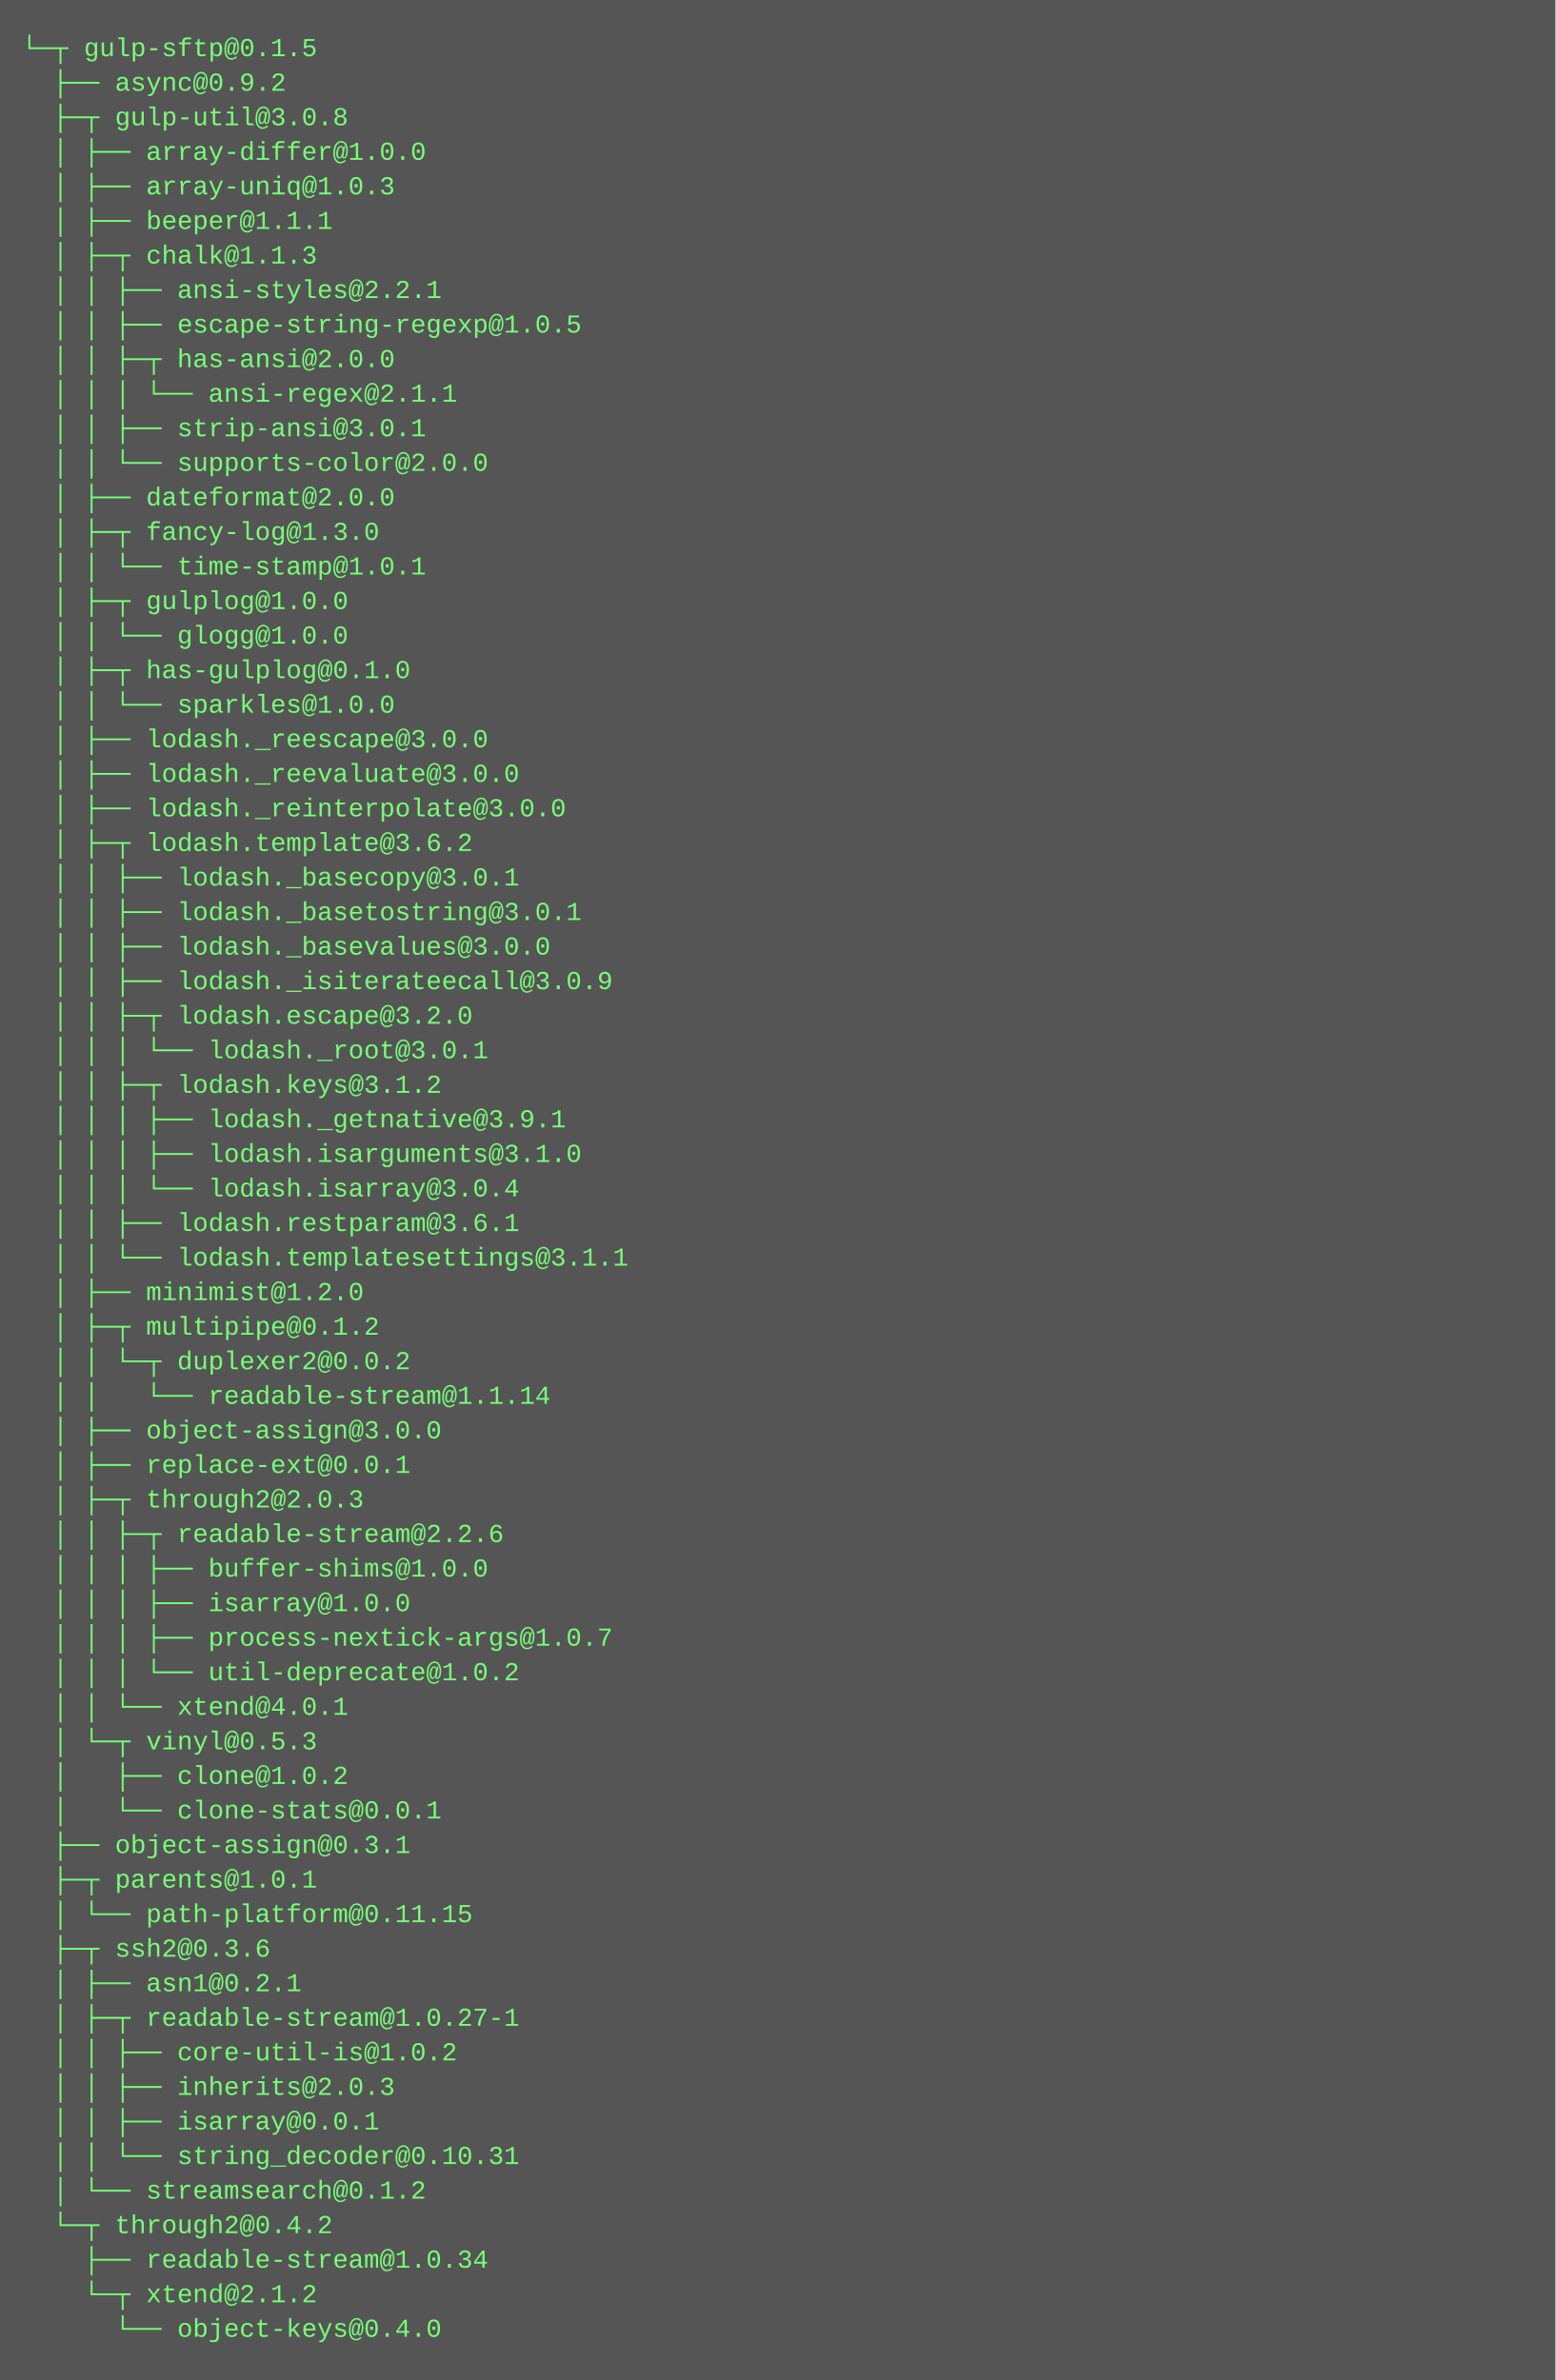
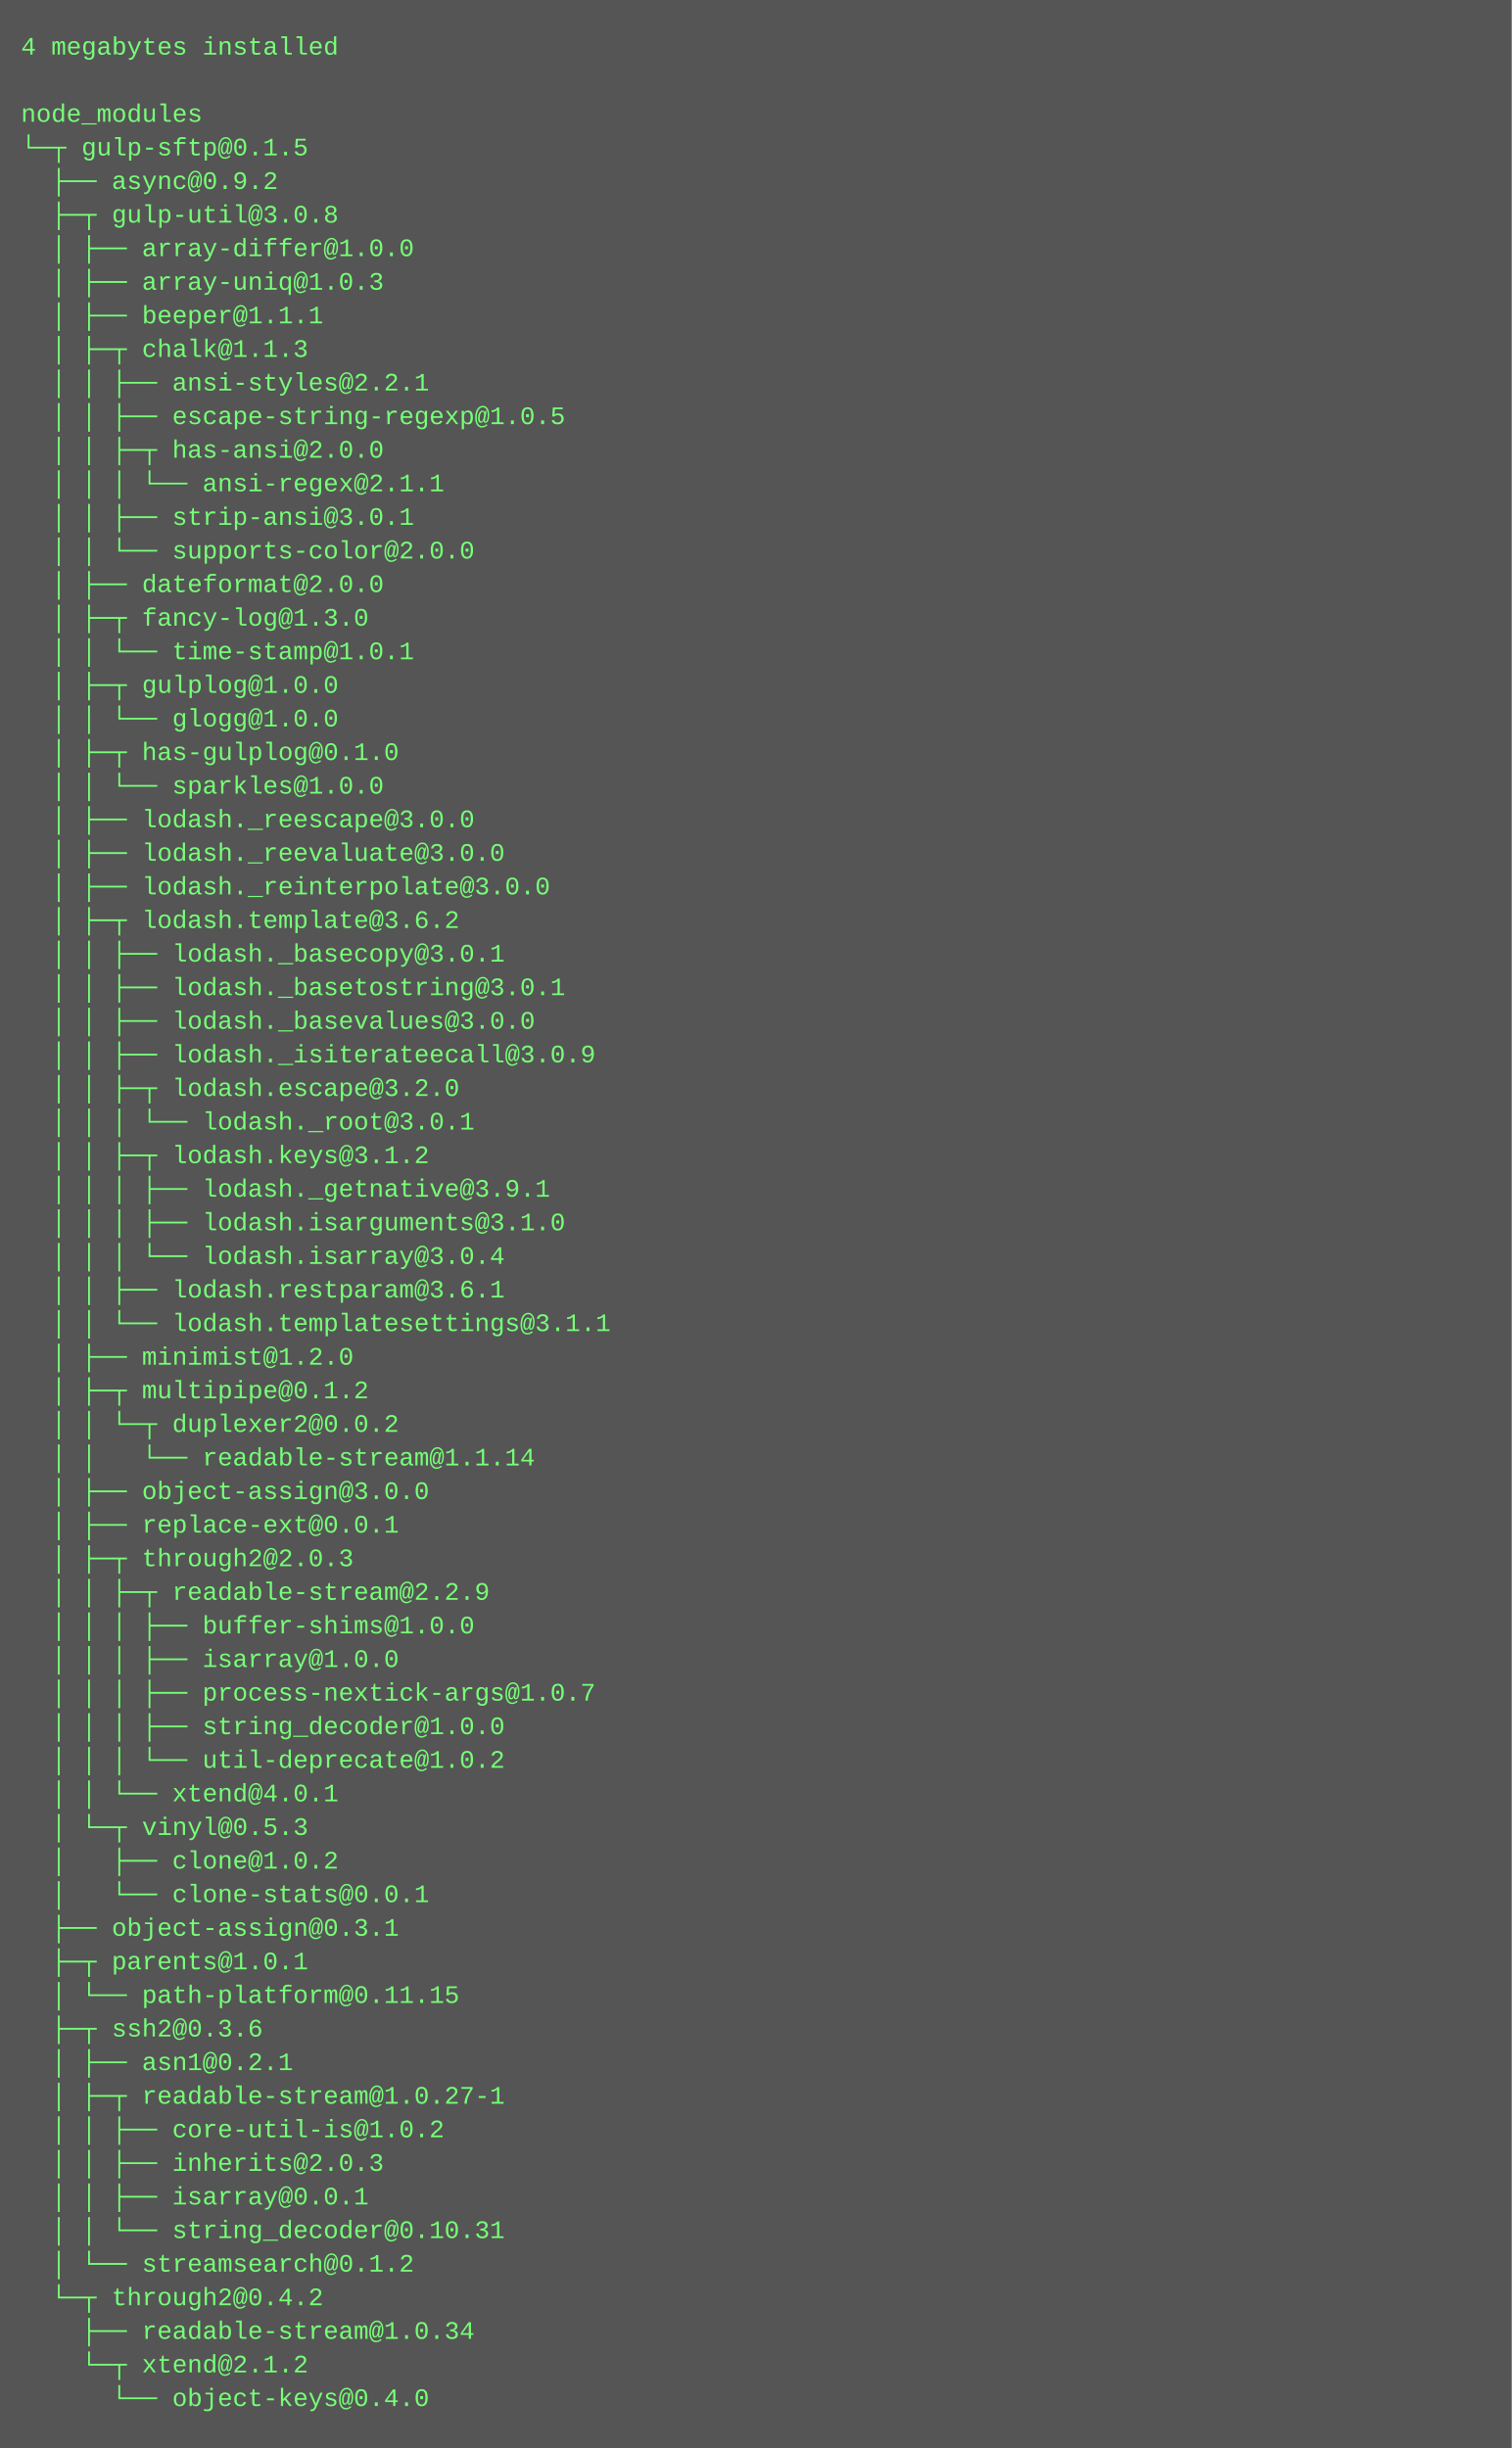
- <svg xmlns="http://www.w3.org/2000/svg" height="1102" width="720">
-   <rect height="1102" fill="#555" width="720" />
+ <svg xmlns="http://www.w3.org/2000/svg" height="1166" width="720">
+   <rect height="1166" fill="#555" width="720" />
  <text fill="#7f7" font-family="Courier New" font-size="12" xml:space="preserve">
-     <tspan x="10" y="26">└─┬ gulp-sftp@0.1.5 </tspan>
-     <tspan x="10" y="42">  ├── async@0.9.2 </tspan>
-     <tspan x="10" y="58">  ├─┬ gulp-util@3.0.8 </tspan>
-     <tspan x="10" y="74">  │ ├── array-differ@1.0.0 </tspan>
-     <tspan x="10" y="90">  │ ├── array-uniq@1.0.3 </tspan>
-     <tspan x="10" y="106">  │ ├── beeper@1.1.1 </tspan>
-     <tspan x="10" y="122">  │ ├─┬ chalk@1.1.3 </tspan>
-     <tspan x="10" y="138">  │ │ ├── ansi-styles@2.2.1 </tspan>
-     <tspan x="10" y="154">  │ │ ├── escape-string-regexp@1.0.5 </tspan>
-     <tspan x="10" y="170">  │ │ ├─┬ has-ansi@2.0.0 </tspan>
-     <tspan x="10" y="186">  │ │ │ └── ansi-regex@2.1.1 </tspan>
-     <tspan x="10" y="202">  │ │ ├── strip-ansi@3.0.1 </tspan>
-     <tspan x="10" y="218">  │ │ └── supports-color@2.0.0 </tspan>
-     <tspan x="10" y="234">  │ ├── dateformat@2.0.0 </tspan>
-     <tspan x="10" y="250">  │ ├─┬ fancy-log@1.3.0 </tspan>
-     <tspan x="10" y="266">  │ │ └── time-stamp@1.0.1 </tspan>
-     <tspan x="10" y="282">  │ ├─┬ gulplog@1.0.0 </tspan>
-     <tspan x="10" y="298">  │ │ └── glogg@1.0.0 </tspan>
-     <tspan x="10" y="314">  │ ├─┬ has-gulplog@0.1.0 </tspan>
-     <tspan x="10" y="330">  │ │ └── sparkles@1.0.0 </tspan>
-     <tspan x="10" y="346">  │ ├── lodash._reescape@3.0.0 </tspan>
-     <tspan x="10" y="362">  │ ├── lodash._reevaluate@3.0.0 </tspan>
-     <tspan x="10" y="378">  │ ├── lodash._reinterpolate@3.0.0 </tspan>
-     <tspan x="10" y="394">  │ ├─┬ lodash.template@3.6.2 </tspan>
-     <tspan x="10" y="410">  │ │ ├── lodash._basecopy@3.0.1 </tspan>
-     <tspan x="10" y="426">  │ │ ├── lodash._basetostring@3.0.1 </tspan>
-     <tspan x="10" y="442">  │ │ ├── lodash._basevalues@3.0.0 </tspan>
-     <tspan x="10" y="458">  │ │ ├── lodash._isiterateecall@3.0.9 </tspan>
-     <tspan x="10" y="474">  │ │ ├─┬ lodash.escape@3.2.0 </tspan>
-     <tspan x="10" y="490">  │ │ │ └── lodash._root@3.0.1 </tspan>
-     <tspan x="10" y="506">  │ │ ├─┬ lodash.keys@3.1.2 </tspan>
-     <tspan x="10" y="522">  │ │ │ ├── lodash._getnative@3.9.1 </tspan>
-     <tspan x="10" y="538">  │ │ │ ├── lodash.isarguments@3.1.0 </tspan>
-     <tspan x="10" y="554">  │ │ │ └── lodash.isarray@3.0.4 </tspan>
-     <tspan x="10" y="570">  │ │ ├── lodash.restparam@3.6.1 </tspan>
-     <tspan x="10" y="586">  │ │ └── lodash.templatesettings@3.1.1 </tspan>
-     <tspan x="10" y="602">  │ ├── minimist@1.2.0 </tspan>
-     <tspan x="10" y="618">  │ ├─┬ multipipe@0.1.2 </tspan>
-     <tspan x="10" y="634">  │ │ └─┬ duplexer2@0.0.2 </tspan>
-     <tspan x="10" y="650">  │ │   └── readable-stream@1.1.14 </tspan>
-     <tspan x="10" y="666">  │ ├── object-assign@3.0.0 </tspan>
-     <tspan x="10" y="682">  │ ├── replace-ext@0.0.1 </tspan>
-     <tspan x="10" y="698">  │ ├─┬ through2@2.0.3 </tspan>
-     <tspan x="10" y="714">  │ │ ├─┬ readable-stream@2.2.6 </tspan>
-     <tspan x="10" y="730">  │ │ │ ├── buffer-shims@1.0.0 </tspan>
-     <tspan x="10" y="746">  │ │ │ ├── isarray@1.0.0 </tspan>
-     <tspan x="10" y="762">  │ │ │ ├── process-nextick-args@1.0.7 </tspan>
-     <tspan x="10" y="778">  │ │ │ └── util-deprecate@1.0.2 </tspan>
-     <tspan x="10" y="794">  │ │ └── xtend@4.0.1 </tspan>
-     <tspan x="10" y="810">  │ └─┬ vinyl@0.5.3 </tspan>
-     <tspan x="10" y="826">  │   ├── clone@1.0.2 </tspan>
-     <tspan x="10" y="842">  │   └── clone-stats@0.0.1 </tspan>
-     <tspan x="10" y="858">  ├── object-assign@0.3.1 </tspan>
-     <tspan x="10" y="874">  ├─┬ parents@1.0.1 </tspan>
-     <tspan x="10" y="890">  │ └── path-platform@0.11.15 </tspan>
-     <tspan x="10" y="906">  ├─┬ ssh2@0.3.6 </tspan>
-     <tspan x="10" y="922">  │ ├── asn1@0.2.1 </tspan>
-     <tspan x="10" y="938">  │ ├─┬ readable-stream@1.0.27-1 </tspan>
-     <tspan x="10" y="954">  │ │ ├── core-util-is@1.0.2 </tspan>
-     <tspan x="10" y="970">  │ │ ├── inherits@2.0.3 </tspan>
-     <tspan x="10" y="986">  │ │ ├── isarray@0.0.1 </tspan>
-     <tspan x="10" y="1002">  │ │ └── string_decoder@0.10.31 </tspan>
-     <tspan x="10" y="1018">  │ └── streamsearch@0.1.2 </tspan>
-     <tspan x="10" y="1034">  └─┬ through2@0.4.2 </tspan>
-     <tspan x="10" y="1050">    ├── readable-stream@1.0.34 </tspan>
-     <tspan x="10" y="1066">    └─┬ xtend@2.1.2 </tspan>
-     <tspan x="10" y="1082">      └── object-keys@0.4.0</tspan>
+     <tspan x="10" y="26">4 megabytes installed</tspan>
+     <tspan x="10" y="42" />
+     <tspan x="10" y="58">node_modules</tspan>
+     <tspan x="10" y="74">└─┬ gulp-sftp@0.1.5 </tspan>
+     <tspan x="10" y="90">  ├── async@0.9.2 </tspan>
+     <tspan x="10" y="106">  ├─┬ gulp-util@3.0.8 </tspan>
+     <tspan x="10" y="122">  │ ├── array-differ@1.0.0 </tspan>
+     <tspan x="10" y="138">  │ ├── array-uniq@1.0.3 </tspan>
+     <tspan x="10" y="154">  │ ├── beeper@1.1.1 </tspan>
+     <tspan x="10" y="170">  │ ├─┬ chalk@1.1.3 </tspan>
+     <tspan x="10" y="186">  │ │ ├── ansi-styles@2.2.1 </tspan>
+     <tspan x="10" y="202">  │ │ ├── escape-string-regexp@1.0.5 </tspan>
+     <tspan x="10" y="218">  │ │ ├─┬ has-ansi@2.0.0 </tspan>
+     <tspan x="10" y="234">  │ │ │ └── ansi-regex@2.1.1 </tspan>
+     <tspan x="10" y="250">  │ │ ├── strip-ansi@3.0.1 </tspan>
+     <tspan x="10" y="266">  │ │ └── supports-color@2.0.0 </tspan>
+     <tspan x="10" y="282">  │ ├── dateformat@2.0.0 </tspan>
+     <tspan x="10" y="298">  │ ├─┬ fancy-log@1.3.0 </tspan>
+     <tspan x="10" y="314">  │ │ └── time-stamp@1.0.1 </tspan>
+     <tspan x="10" y="330">  │ ├─┬ gulplog@1.0.0 </tspan>
+     <tspan x="10" y="346">  │ │ └── glogg@1.0.0 </tspan>
+     <tspan x="10" y="362">  │ ├─┬ has-gulplog@0.1.0 </tspan>
+     <tspan x="10" y="378">  │ │ └── sparkles@1.0.0 </tspan>
+     <tspan x="10" y="394">  │ ├── lodash._reescape@3.0.0 </tspan>
+     <tspan x="10" y="410">  │ ├── lodash._reevaluate@3.0.0 </tspan>
+     <tspan x="10" y="426">  │ ├── lodash._reinterpolate@3.0.0 </tspan>
+     <tspan x="10" y="442">  │ ├─┬ lodash.template@3.6.2 </tspan>
+     <tspan x="10" y="458">  │ │ ├── lodash._basecopy@3.0.1 </tspan>
+     <tspan x="10" y="474">  │ │ ├── lodash._basetostring@3.0.1 </tspan>
+     <tspan x="10" y="490">  │ │ ├── lodash._basevalues@3.0.0 </tspan>
+     <tspan x="10" y="506">  │ │ ├── lodash._isiterateecall@3.0.9 </tspan>
+     <tspan x="10" y="522">  │ │ ├─┬ lodash.escape@3.2.0 </tspan>
+     <tspan x="10" y="538">  │ │ │ └── lodash._root@3.0.1 </tspan>
+     <tspan x="10" y="554">  │ │ ├─┬ lodash.keys@3.1.2 </tspan>
+     <tspan x="10" y="570">  │ │ │ ├── lodash._getnative@3.9.1 </tspan>
+     <tspan x="10" y="586">  │ │ │ ├── lodash.isarguments@3.1.0 </tspan>
+     <tspan x="10" y="602">  │ │ │ └── lodash.isarray@3.0.4 </tspan>
+     <tspan x="10" y="618">  │ │ ├── lodash.restparam@3.6.1 </tspan>
+     <tspan x="10" y="634">  │ │ └── lodash.templatesettings@3.1.1 </tspan>
+     <tspan x="10" y="650">  │ ├── minimist@1.2.0 </tspan>
+     <tspan x="10" y="666">  │ ├─┬ multipipe@0.1.2 </tspan>
+     <tspan x="10" y="682">  │ │ └─┬ duplexer2@0.0.2 </tspan>
+     <tspan x="10" y="698">  │ │   └── readable-stream@1.1.14 </tspan>
+     <tspan x="10" y="714">  │ ├── object-assign@3.0.0 </tspan>
+     <tspan x="10" y="730">  │ ├── replace-ext@0.0.1 </tspan>
+     <tspan x="10" y="746">  │ ├─┬ through2@2.0.3 </tspan>
+     <tspan x="10" y="762">  │ │ ├─┬ readable-stream@2.2.9 </tspan>
+     <tspan x="10" y="778">  │ │ │ ├── buffer-shims@1.0.0 </tspan>
+     <tspan x="10" y="794">  │ │ │ ├── isarray@1.0.0 </tspan>
+     <tspan x="10" y="810">  │ │ │ ├── process-nextick-args@1.0.7 </tspan>
+     <tspan x="10" y="826">  │ │ │ ├── string_decoder@1.0.0 </tspan>
+     <tspan x="10" y="842">  │ │ │ └── util-deprecate@1.0.2 </tspan>
+     <tspan x="10" y="858">  │ │ └── xtend@4.0.1 </tspan>
+     <tspan x="10" y="874">  │ └─┬ vinyl@0.5.3 </tspan>
+     <tspan x="10" y="890">  │   ├── clone@1.0.2 </tspan>
+     <tspan x="10" y="906">  │   └── clone-stats@0.0.1 </tspan>
+     <tspan x="10" y="922">  ├── object-assign@0.3.1 </tspan>
+     <tspan x="10" y="938">  ├─┬ parents@1.0.1 </tspan>
+     <tspan x="10" y="954">  │ └── path-platform@0.11.15 </tspan>
+     <tspan x="10" y="970">  ├─┬ ssh2@0.3.6 </tspan>
+     <tspan x="10" y="986">  │ ├── asn1@0.2.1 </tspan>
+     <tspan x="10" y="1002">  │ ├─┬ readable-stream@1.0.27-1 </tspan>
+     <tspan x="10" y="1018">  │ │ ├── core-util-is@1.0.2 </tspan>
+     <tspan x="10" y="1034">  │ │ ├── inherits@2.0.3 </tspan>
+     <tspan x="10" y="1050">  │ │ ├── isarray@0.0.1 </tspan>
+     <tspan x="10" y="1066">  │ │ └── string_decoder@0.10.31 </tspan>
+     <tspan x="10" y="1082">  │ └── streamsearch@0.1.2 </tspan>
+     <tspan x="10" y="1098">  └─┬ through2@0.4.2 </tspan>
+     <tspan x="10" y="1114">    ├── readable-stream@1.0.34 </tspan>
+     <tspan x="10" y="1130">    └─┬ xtend@2.1.2 </tspan>
+     <tspan x="10" y="1146">      └── object-keys@0.4.0</tspan>
  </text>
</svg>
